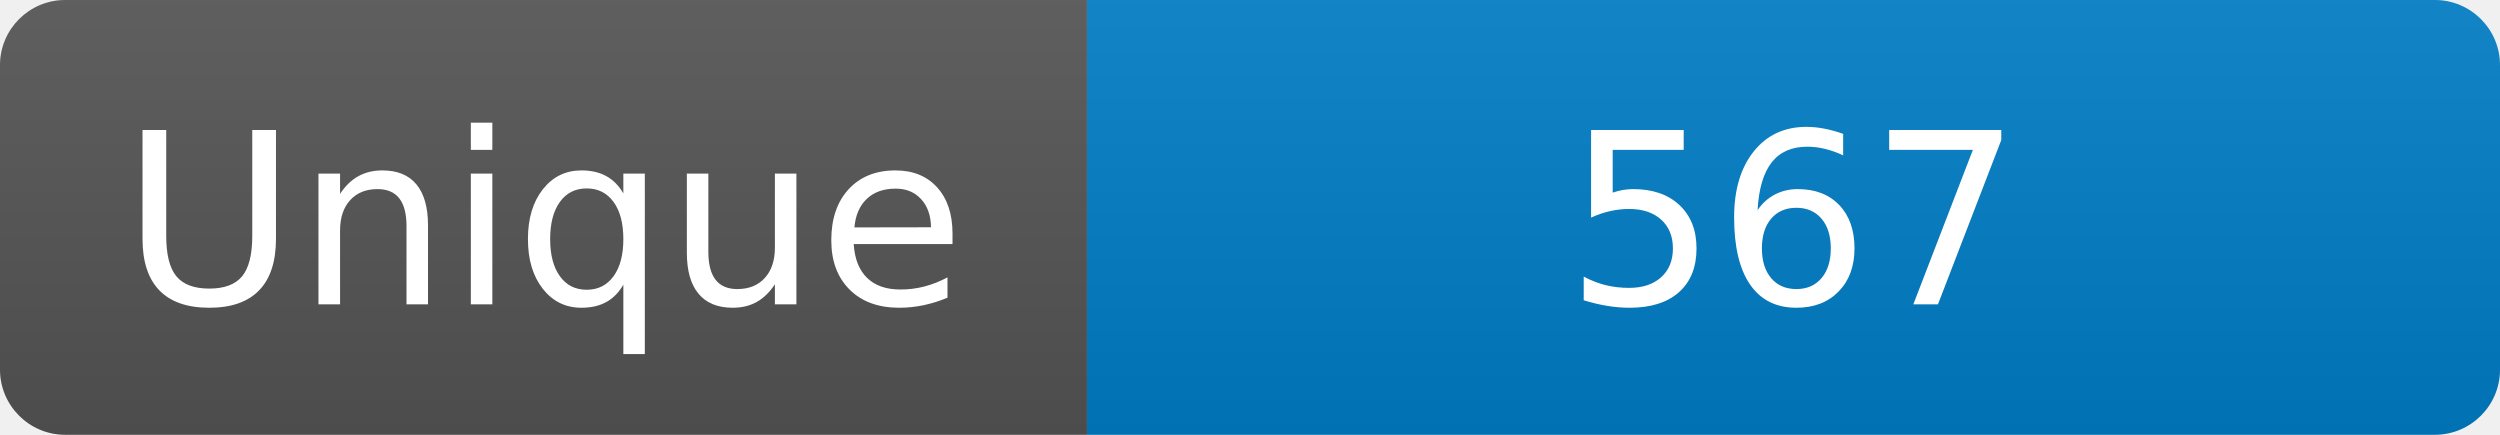
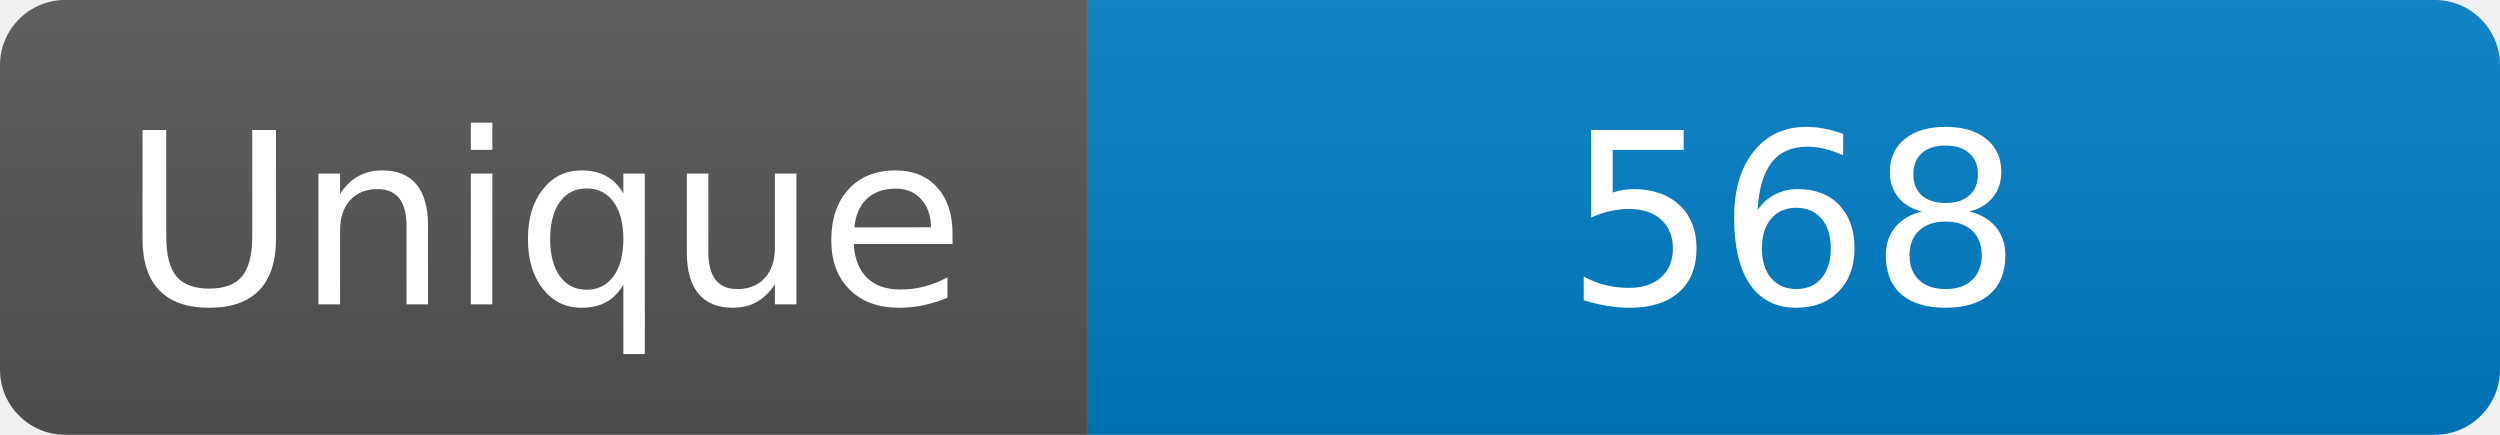
<svg xmlns="http://www.w3.org/2000/svg" width="115" height="20" role="img" aria-label="Maintained?: yes">
  <linearGradient id="s" x2="0" y2="100%">
    <stop offset="0" stop-color="#bbb" stop-opacity=".1" />
    <stop offset="1" stop-opacity=".1" />
  </linearGradient>
  <clipPath id="r">
    <rect width="115" height="20" rx="3" fill="#fff" />
  </clipPath>
  <g clip-path="url(#r)">
    <rect width="50" height="20" fill="#555" />
    <rect x="50" width="160" height="20" fill="#007ec6" />
    <rect width="115" height="20" fill="url(#s)" />
  </g>
  <g fill="#fff" text-anchor="middle" font-family="Verdana,Geneva,DejaVu Sans,sans-serif" font-size="110">
    <text x="250" y="140" transform="scale(.1)" fill="#fff">Unique</text>
-     <text x="825" y="140" transform="scale(.1)" fill="#fff">567</text>
+     <text x="825" y="140" transform="scale(.1)" fill="#fff">568</text>
  </g>
</svg>
